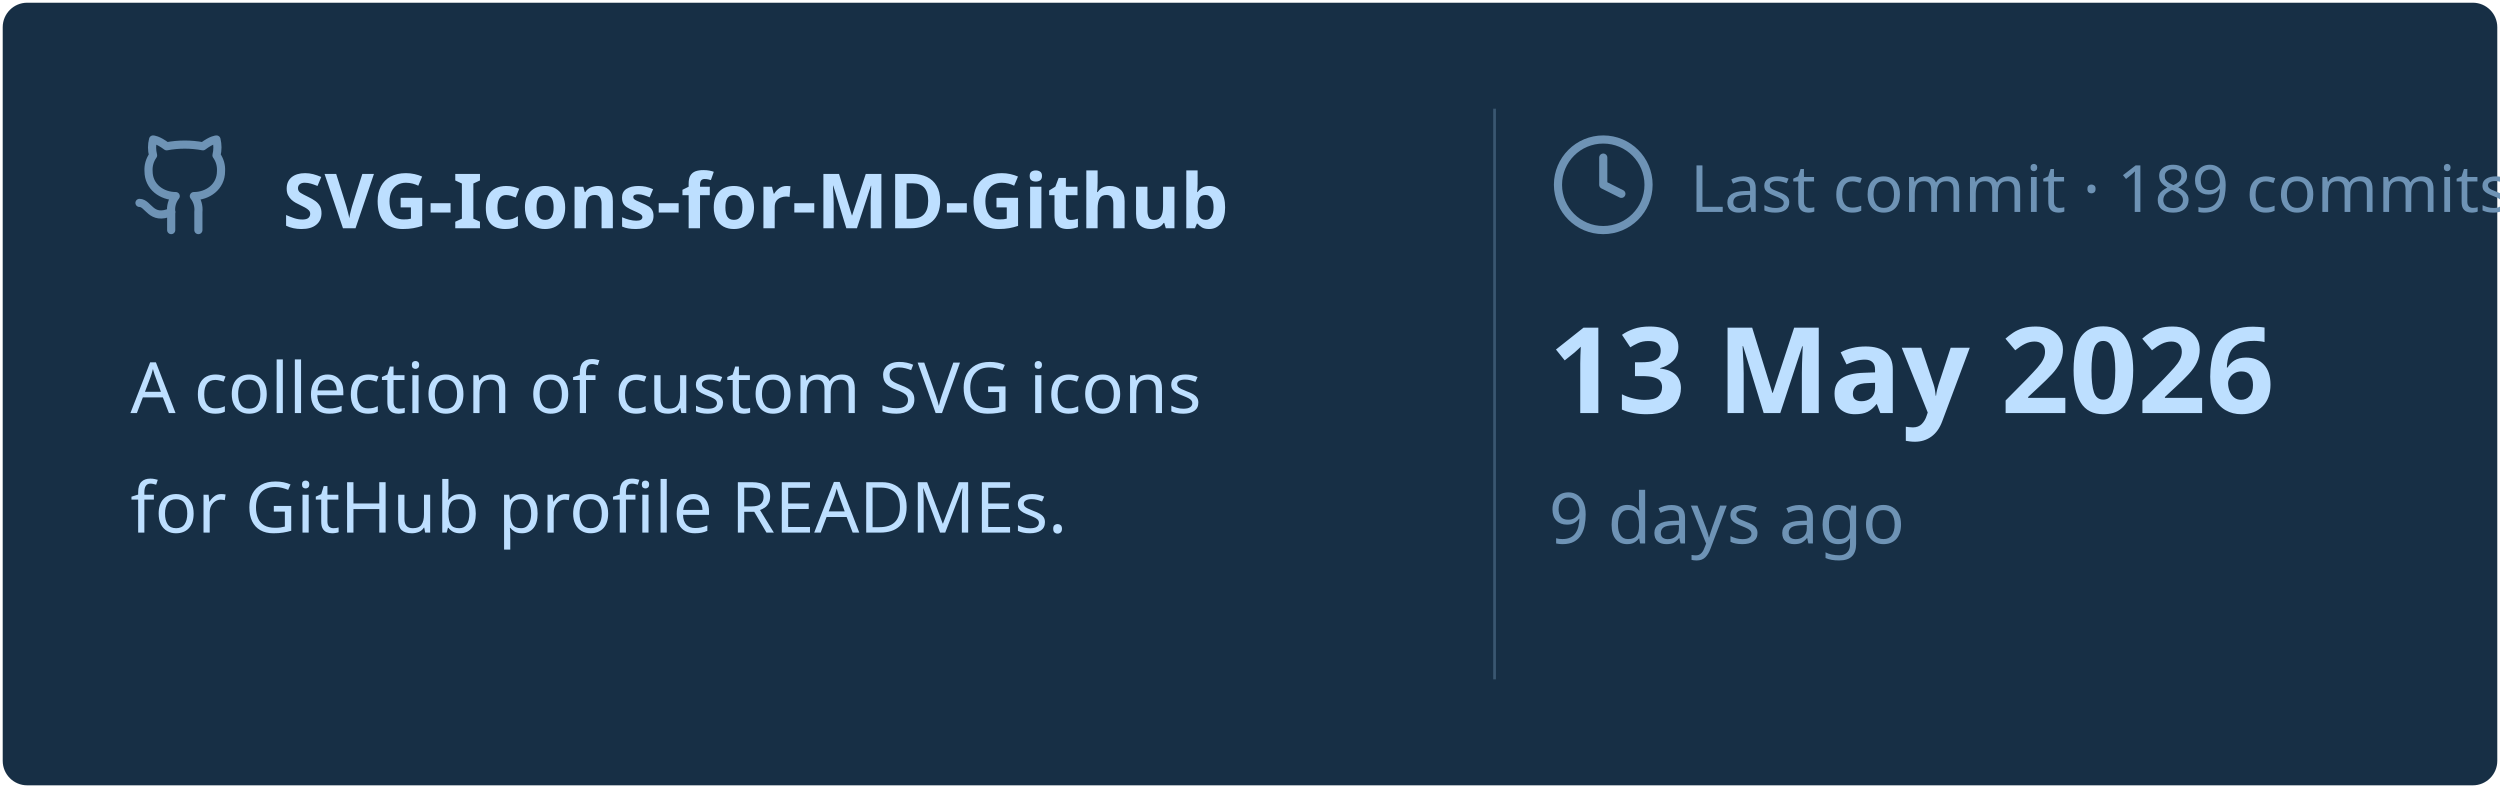
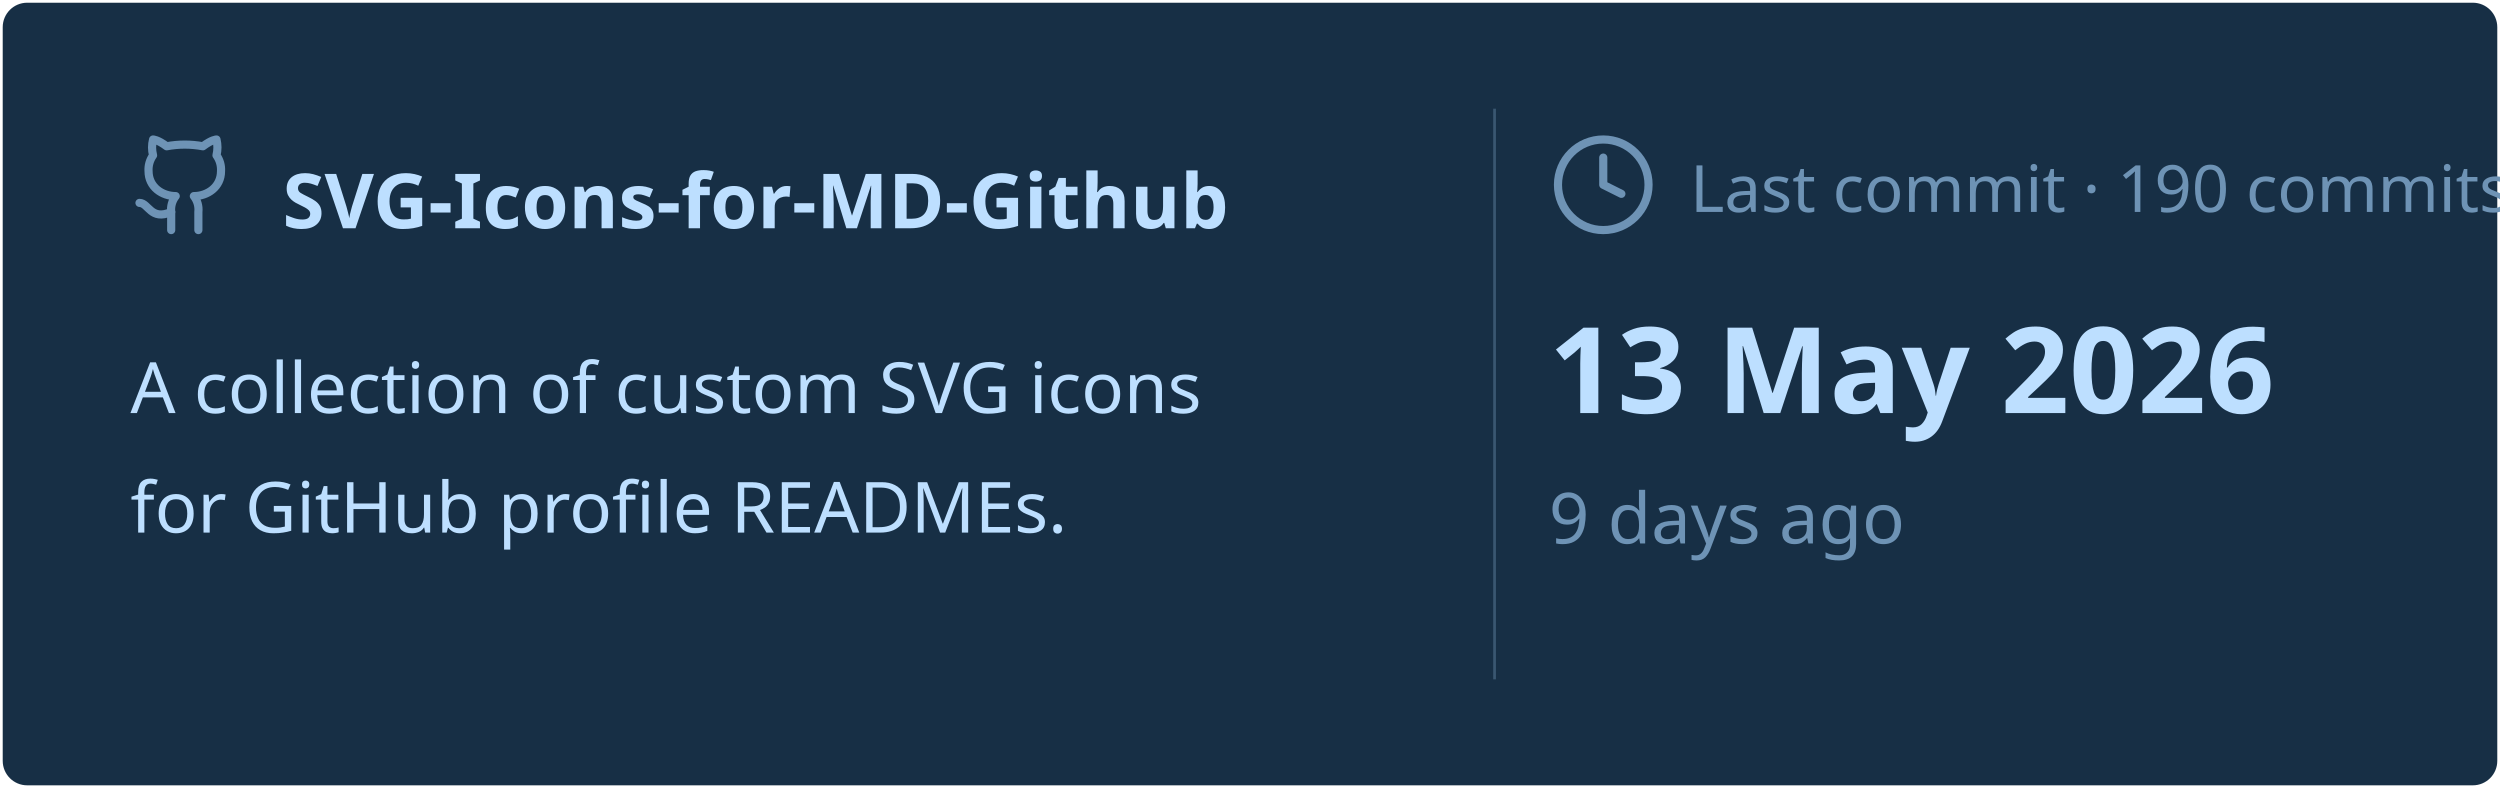
<svg xmlns="http://www.w3.org/2000/svg" viewBox="0 0 460 145" width="460px" height="145px">
  <rect stroke="#000000" stroke-opacity="0" fill="#172F45" rx="4.5" x="0.5" y="0.5" width="459" height="144" />
  <g transform="translate(24, 42)">
    <svg x="0" y="-18" width="20" height="20" viewBox="0 0 24 24" fill="none" stroke="#6E93B5" stroke-width="1.8" stroke-linecap="round" stroke-linejoin="round">
      <path d="M15 22v-4a4.8 4.8 0 0 0-1-3.5c3 0 6-2 6-5.5.08-1.25-.27-2.48-1-3.5.28-1.15.28-2.35 0-3.5 0 0-1 0-3 1.5-2.64-.5-5.36-.5-8 0C6 2 5 2 5 2c-.3 1.15-.3 2.35 0 3.5A5.403 5.403 0 0 0 4 9c0 3.5 3 5.5 6 5.5-.39.49-.68 1.05-.85 1.65-.17.6-.22 1.23-.15 1.85v4" />
      <path d="M9 18c-4.51 2-5-2-7-2" />
    </svg>
    <text x="28" y="0" font-family="&quot;Segoe UI&quot;, Ubuntu, sans-serif" font-size="14" font-weight="700" fill="#BDDFFF">SVG-Icons-for-MD-Github</text>
  </g>
  <text x="24" y="76" font-family="&quot;Segoe UI&quot;, Ubuntu, sans-serif" font-size="13" font-weight="400" fill="#BDDFFF">A collection of custom SVG icons</text>
  <text x="24" y="98" font-family="&quot;Segoe UI&quot;, Ubuntu, sans-serif" font-size="13" font-weight="400" fill="#BDDFFF">for GitHub profile READMEs.</text>
  <line x1="275" y1="20" x2="275" y2="125" stroke="#6E93B5" stroke-width="0.5" stroke-opacity="0.4" />
  <svg x="285" y="24" width="20" height="20" viewBox="0 0 24 24" fill="none" stroke="#6E93B5" stroke-width="1.8" stroke-linecap="round" stroke-linejoin="round">
    <circle cx="12" cy="12" r="10" />
    <polyline points="12 6 12 12 16 14" />
  </svg>
-   <text x="311" y="39" font-family="&quot;Segoe UI&quot;, Ubuntu, sans-serif" font-size="12" font-weight="400" fill="#6E93B5">Last commit · 189 commits</text>
+   <text x="311" y="39" font-family="&quot;Segoe UI&quot;, Ubuntu, sans-serif" font-size="12" font-weight="400" fill="#6E93B5">Last commit · 190 commits</text>
  <text x="285" y="76" font-family="&quot;Segoe UI&quot;, Ubuntu, sans-serif" font-size="22" font-weight="700" fill="#BDDFFF">13 May 2026</text>
  <text x="285" y="100" font-family="&quot;Segoe UI&quot;, Ubuntu, sans-serif" font-size="13" font-weight="400" fill="#6E93B5">9 days ago</text>
</svg>
